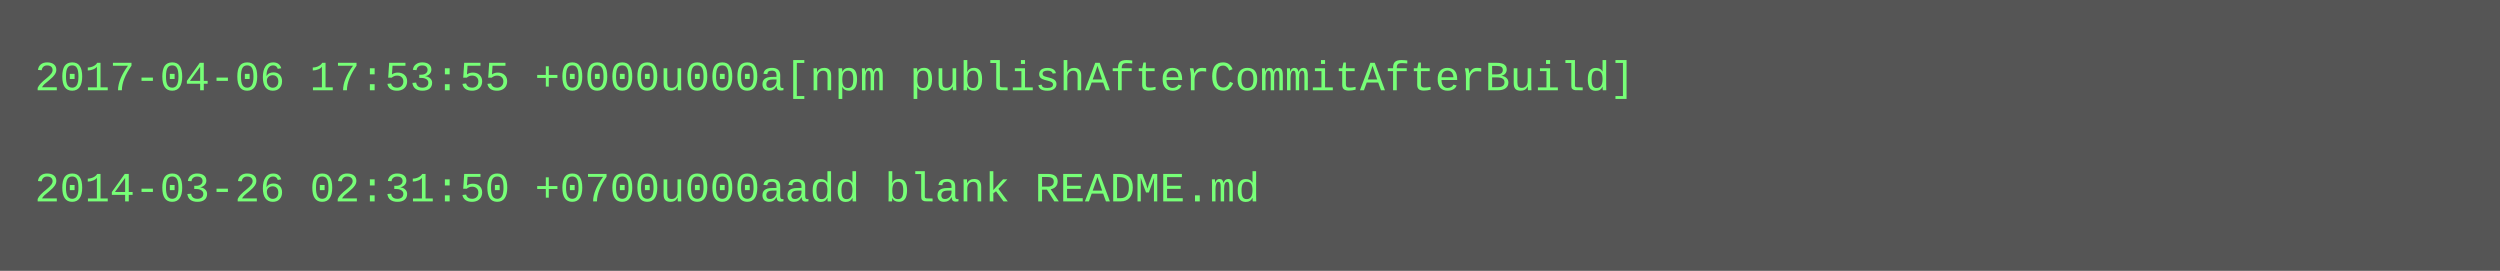
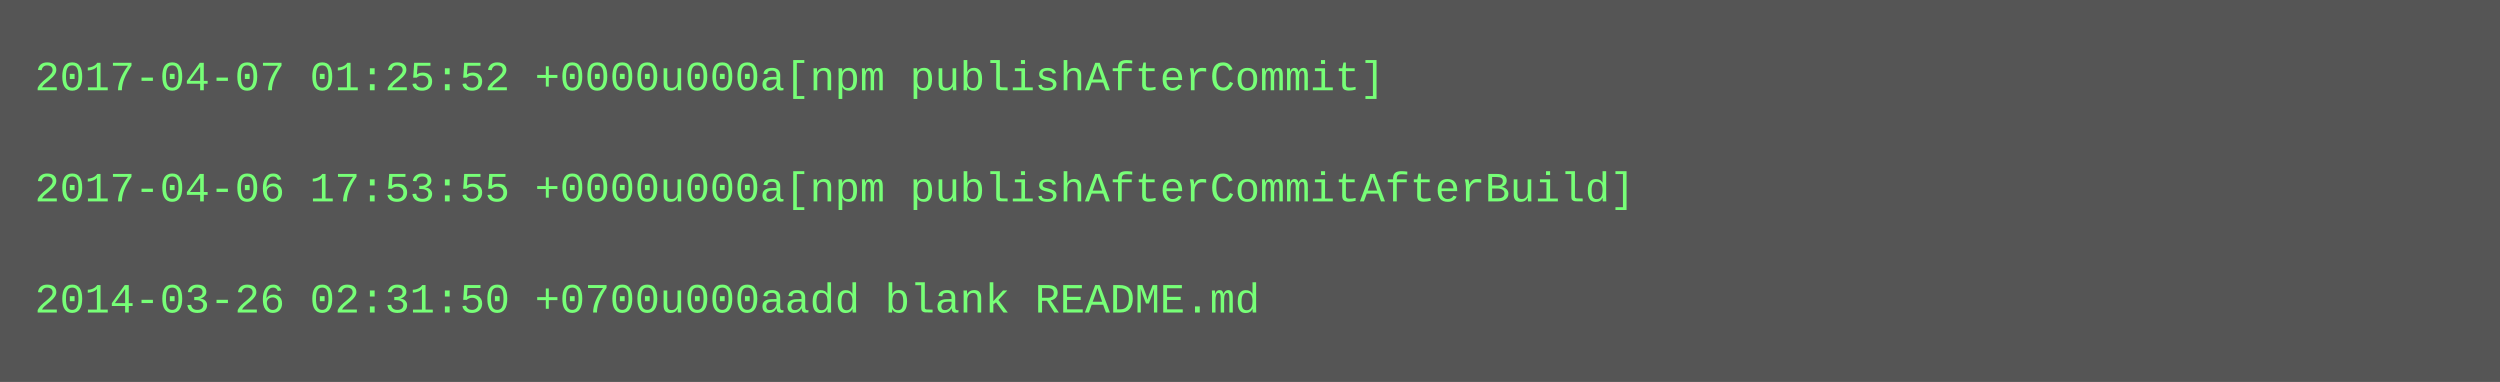
- <svg xmlns="http://www.w3.org/2000/svg" height="78" width="720">
-   <rect height="78" fill="#555" width="720" />
+ <svg xmlns="http://www.w3.org/2000/svg" height="110" width="720">
+   <rect height="110" fill="#555" width="720" />
  <text fill="#7f7" font-family="Courier New" font-size="12" xml:space="preserve">
-     <tspan x="10" y="26">2017-04-06 17:53:55 +0000u000a[npm publishAfterCommitAfterBuild]</tspan>
+     <tspan x="10" y="26">2017-04-07 01:25:52 +0000u000a[npm publishAfterCommit]</tspan>
    <tspan x="10" y="42" />
-     <tspan x="10" y="58">2014-03-26 02:31:50 +0700u000aadd blank README.md</tspan>
+     <tspan x="10" y="58">2017-04-06 17:53:55 +0000u000a[npm publishAfterCommitAfterBuild]</tspan>
+     <tspan x="10" y="74" />
+     <tspan x="10" y="90">2014-03-26 02:31:50 +0700u000aadd blank README.md</tspan>
  </text>
</svg>
